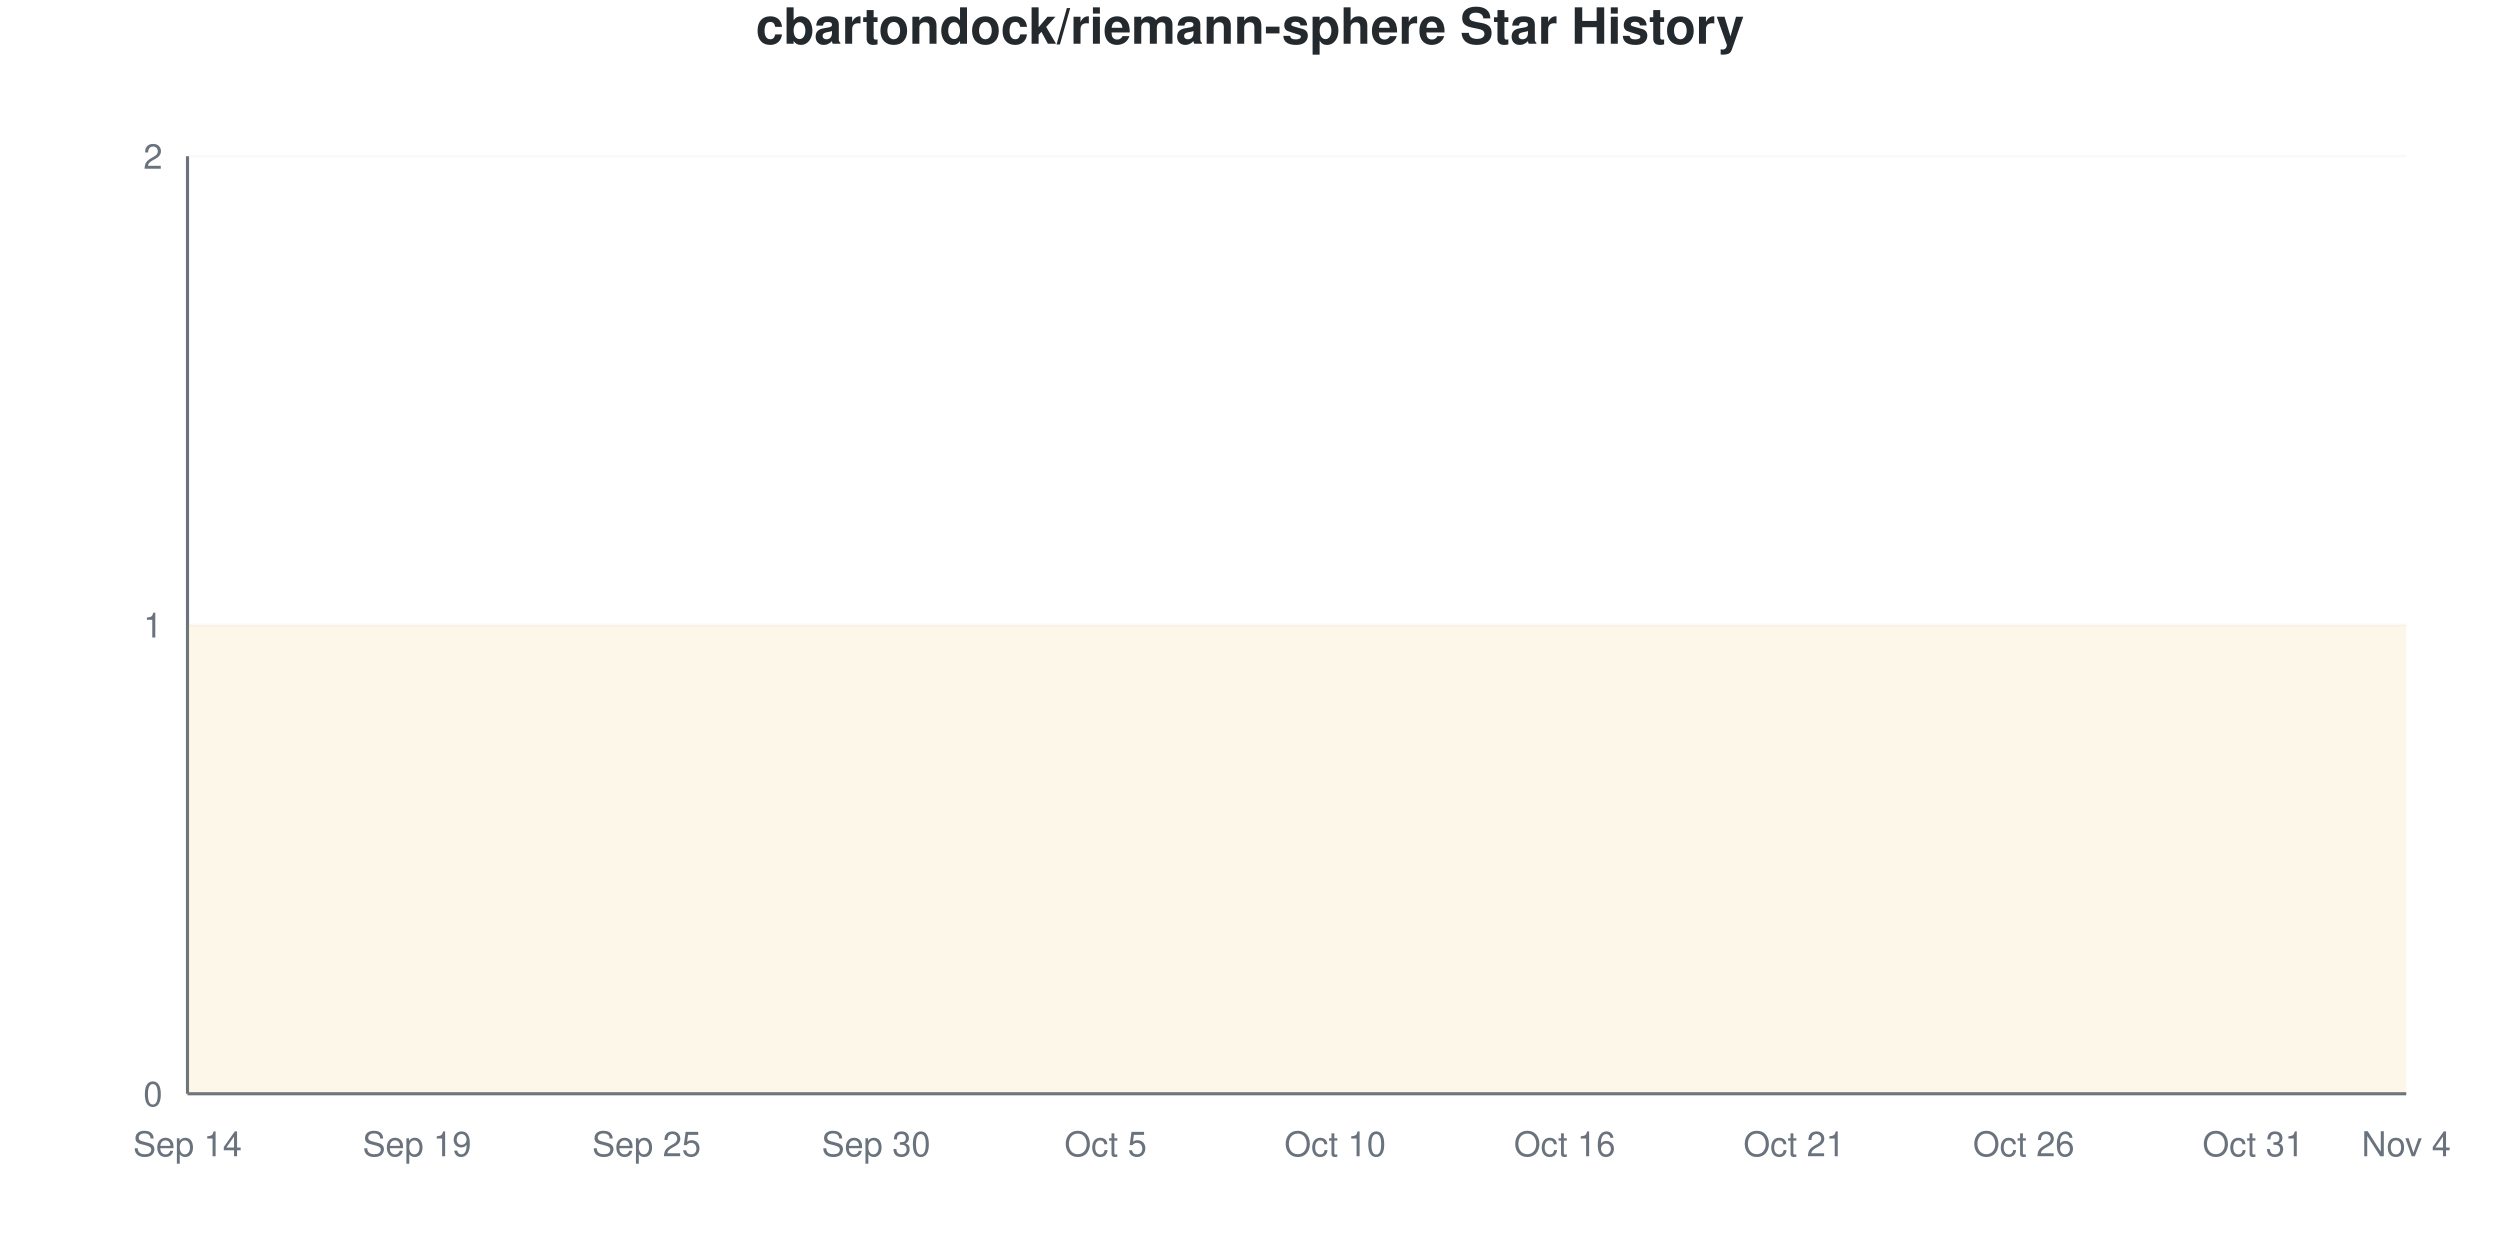
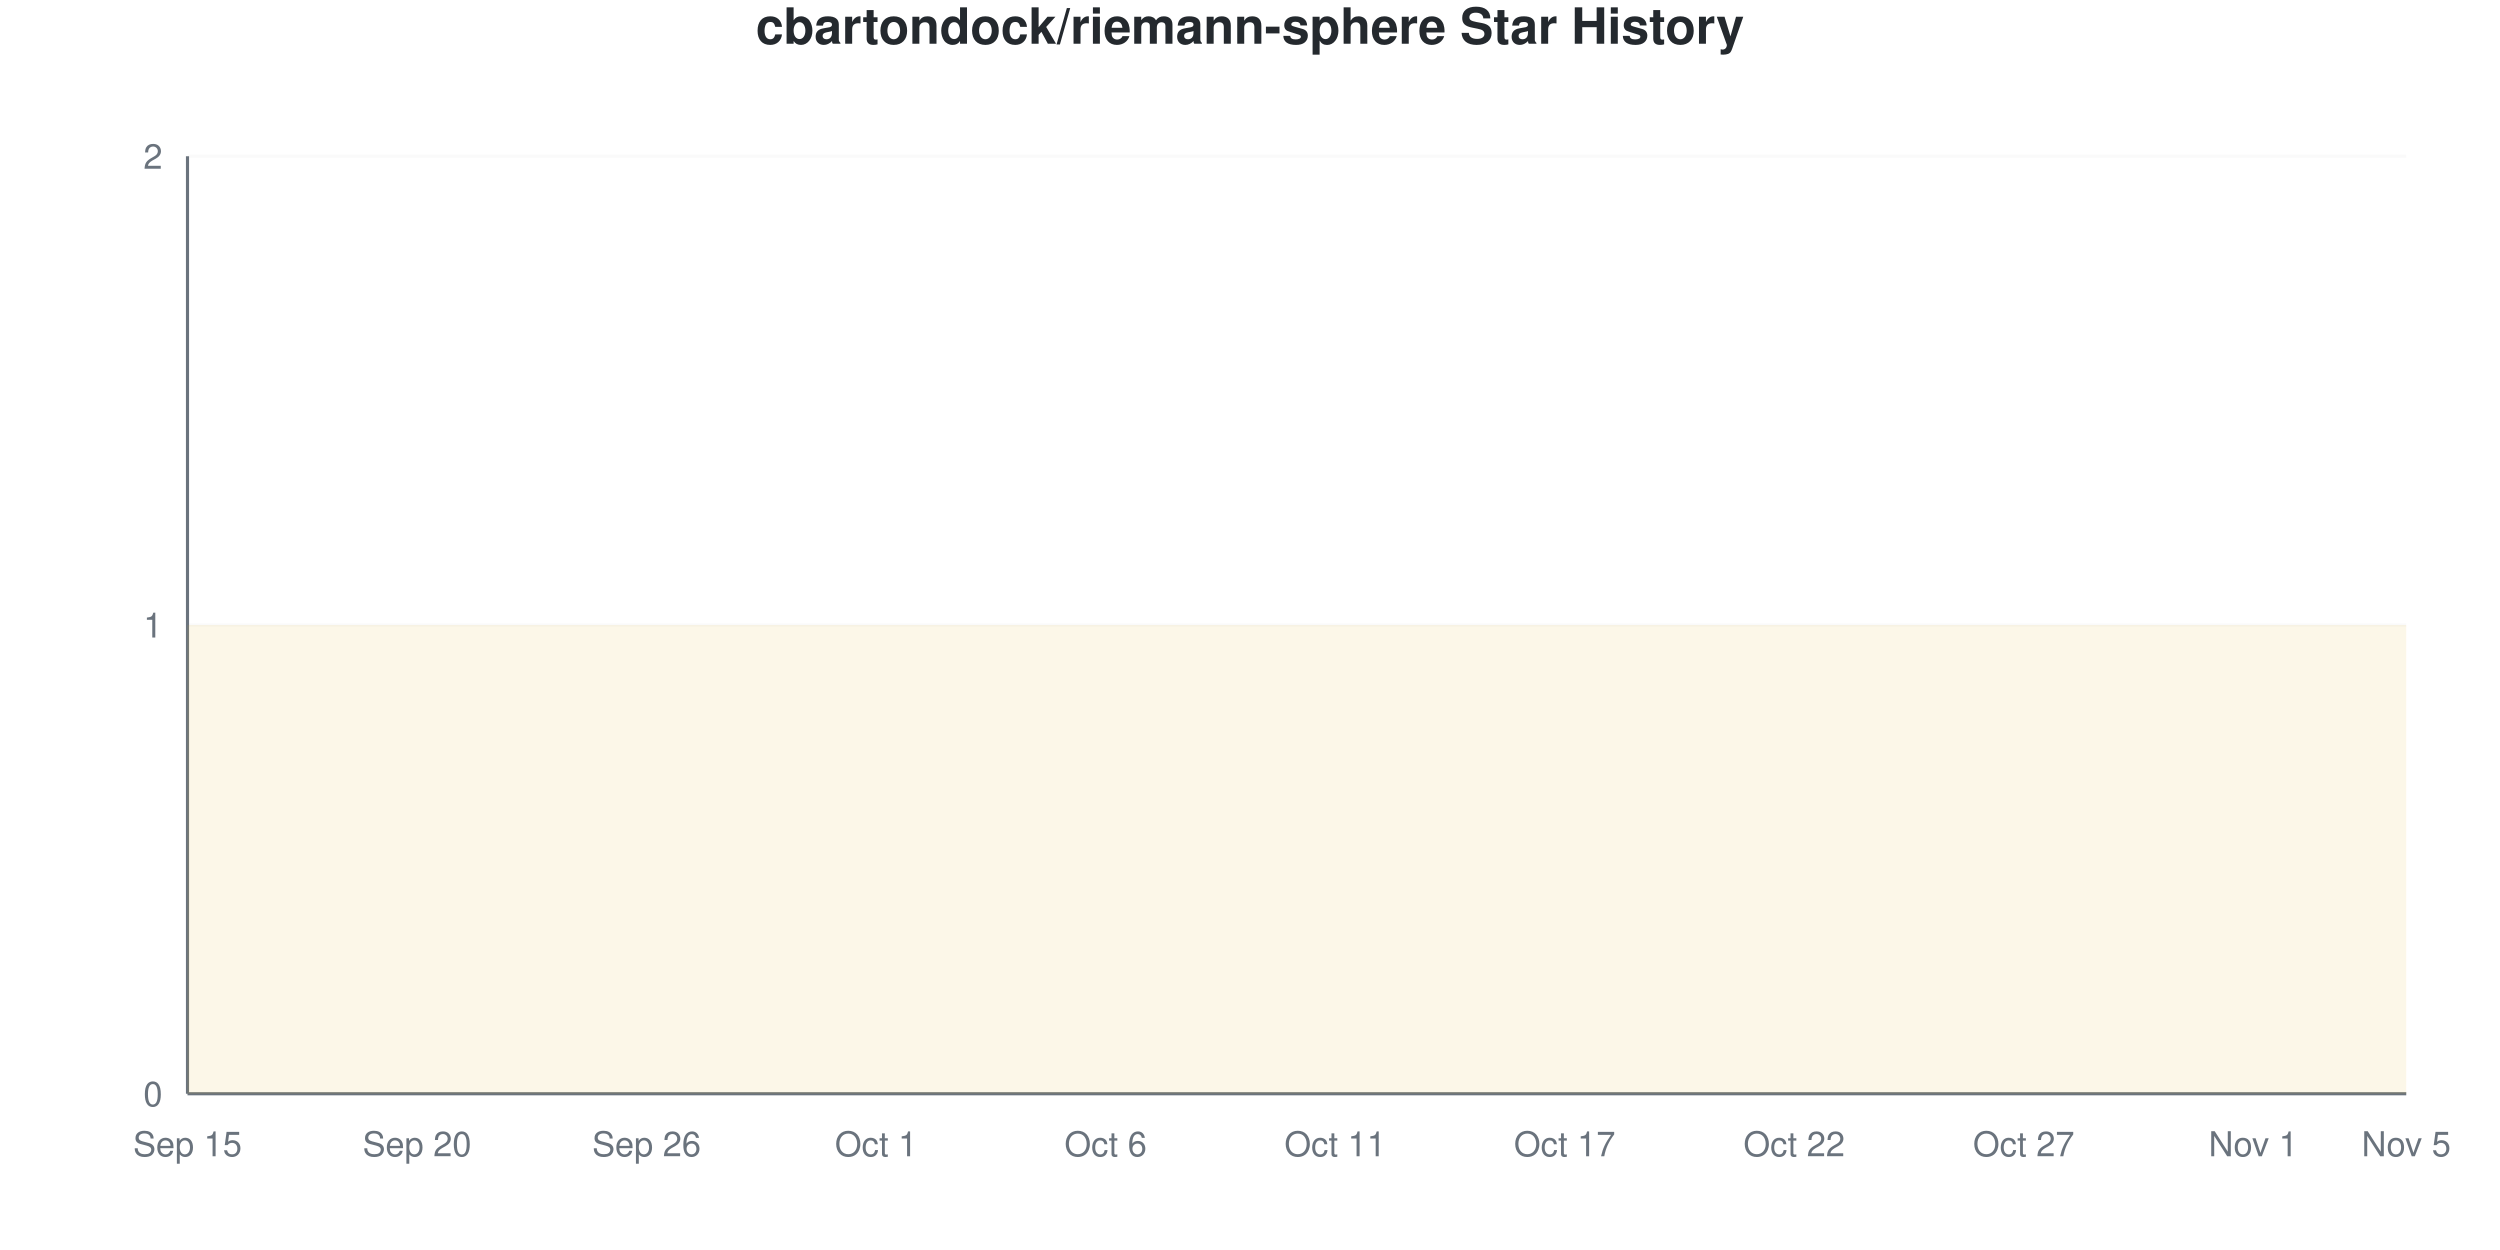
<svg xmlns="http://www.w3.org/2000/svg" viewBox="0 0 800 400" width="800" height="400">
  <style>
    @keyframes drawLine {
      to { stroke-dashoffset: 0; }
    }
    @keyframes fadeInPoint {
      from { opacity: 0; }
      to { opacity: 1; }
    }
    .data-line-0 {
      stroke-dasharray: 1290;
      stroke-dashoffset: 1290;
      animation: drawLine 2s ease-out forwards;
    }
    .data-point {
      opacity: 0;
      animation: fadeInPoint 0.5s ease-out forwards;
    }
    .chart-bg { fill: #fff; }
    .chart-text { fill: #24292e; }
    .chart-muted { fill: #6a737d; }
    .chart-grid { stroke: #eee; }
    .chart-axis { stroke: #6a737d; }
    @media (prefers-color-scheme: dark) {
      .chart-bg { fill: #0d1117; }
      .chart-text { fill: #e6edf3; }
      .chart-muted { fill: #8b949e; }
      .chart-grid { stroke: #21262d; }
      .chart-axis { stroke: #8b949e; }
    }
  </style>
  <rect width="800" height="400" class="chart-bg" />
  <text x="400" y="14" text-anchor="middle" class="chart-text" font-size="16" font-weight="bold" font-family="-apple-system, BlinkMacSystemFont, 'Segoe UI', Helvetica, Arial, sans-serif">cbartondock/riemann-sphere Star History</text>
  <g class="grid">
    <line x1="60" y1="350" x2="770" y2="350" class="chart-grid" stroke-opacity="0.3" />
    <text x="52" y="354" text-anchor="end" class="chart-muted" font-size="11" font-family="-apple-system, BlinkMacSystemFont, 'Segoe UI', Helvetica, Arial, sans-serif">0</text>
    <line x1="60" y1="200" x2="770" y2="200" class="chart-grid" stroke-opacity="0.3" />
    <text x="52" y="204" text-anchor="end" class="chart-muted" font-size="11" font-family="-apple-system, BlinkMacSystemFont, 'Segoe UI', Helvetica, Arial, sans-serif">1</text>
    <line x1="60" y1="50" x2="770" y2="50" class="chart-grid" stroke-opacity="0.3" />
    <text x="52" y="54" text-anchor="end" class="chart-muted" font-size="11" font-family="-apple-system, BlinkMacSystemFont, 'Segoe UI', Helvetica, Arial, sans-serif">2</text>
  </g>
  <g class="milestones">
    
  </g>
  <g class="x-axis">
-     <text x="60" y="370" text-anchor="middle" class="chart-muted" font-size="11" font-family="-apple-system, BlinkMacSystemFont, 'Segoe UI', Helvetica, Arial, sans-serif">Sep 14</text>
-     <text x="133.448" y="370" text-anchor="middle" class="chart-muted" font-size="11" font-family="-apple-system, BlinkMacSystemFont, 'Segoe UI', Helvetica, Arial, sans-serif">Sep 19</text>
-     <text x="206.897" y="370" text-anchor="middle" class="chart-muted" font-size="11" font-family="-apple-system, BlinkMacSystemFont, 'Segoe UI', Helvetica, Arial, sans-serif">Sep 25</text>
-     <text x="280.345" y="370" text-anchor="middle" class="chart-muted" font-size="11" font-family="-apple-system, BlinkMacSystemFont, 'Segoe UI', Helvetica, Arial, sans-serif">Sep 30</text>
-     <text x="353.793" y="370" text-anchor="middle" class="chart-muted" font-size="11" font-family="-apple-system, BlinkMacSystemFont, 'Segoe UI', Helvetica, Arial, sans-serif">Oct 5</text>
-     <text x="427.241" y="370" text-anchor="middle" class="chart-muted" font-size="11" font-family="-apple-system, BlinkMacSystemFont, 'Segoe UI', Helvetica, Arial, sans-serif">Oct 10</text>
-     <text x="500.69" y="370" text-anchor="middle" class="chart-muted" font-size="11" font-family="-apple-system, BlinkMacSystemFont, 'Segoe UI', Helvetica, Arial, sans-serif">Oct 16</text>
-     <text x="574.138" y="370" text-anchor="middle" class="chart-muted" font-size="11" font-family="-apple-system, BlinkMacSystemFont, 'Segoe UI', Helvetica, Arial, sans-serif">Oct 21</text>
-     <text x="647.586" y="370" text-anchor="middle" class="chart-muted" font-size="11" font-family="-apple-system, BlinkMacSystemFont, 'Segoe UI', Helvetica, Arial, sans-serif">Oct 26</text>
-     <text x="721.034" y="370" text-anchor="middle" class="chart-muted" font-size="11" font-family="-apple-system, BlinkMacSystemFont, 'Segoe UI', Helvetica, Arial, sans-serif">Oct 31</text>
-     <text x="770" y="370" text-anchor="middle" class="chart-muted" font-size="11" font-family="-apple-system, BlinkMacSystemFont, 'Segoe UI', Helvetica, Arial, sans-serif">Nov 4</text>
+     <text x="60" y="370" text-anchor="middle" class="chart-muted" font-size="11" font-family="-apple-system, BlinkMacSystemFont, 'Segoe UI', Helvetica, Arial, sans-serif">Sep 15</text>
+     <text x="133.448" y="370" text-anchor="middle" class="chart-muted" font-size="11" font-family="-apple-system, BlinkMacSystemFont, 'Segoe UI', Helvetica, Arial, sans-serif">Sep 20</text>
+     <text x="206.897" y="370" text-anchor="middle" class="chart-muted" font-size="11" font-family="-apple-system, BlinkMacSystemFont, 'Segoe UI', Helvetica, Arial, sans-serif">Sep 26</text>
+     <text x="280.345" y="370" text-anchor="middle" class="chart-muted" font-size="11" font-family="-apple-system, BlinkMacSystemFont, 'Segoe UI', Helvetica, Arial, sans-serif">Oct 1</text>
+     <text x="353.793" y="370" text-anchor="middle" class="chart-muted" font-size="11" font-family="-apple-system, BlinkMacSystemFont, 'Segoe UI', Helvetica, Arial, sans-serif">Oct 6</text>
+     <text x="427.241" y="370" text-anchor="middle" class="chart-muted" font-size="11" font-family="-apple-system, BlinkMacSystemFont, 'Segoe UI', Helvetica, Arial, sans-serif">Oct 11</text>
+     <text x="500.69" y="370" text-anchor="middle" class="chart-muted" font-size="11" font-family="-apple-system, BlinkMacSystemFont, 'Segoe UI', Helvetica, Arial, sans-serif">Oct 17</text>
+     <text x="574.138" y="370" text-anchor="middle" class="chart-muted" font-size="11" font-family="-apple-system, BlinkMacSystemFont, 'Segoe UI', Helvetica, Arial, sans-serif">Oct 22</text>
+     <text x="647.586" y="370" text-anchor="middle" class="chart-muted" font-size="11" font-family="-apple-system, BlinkMacSystemFont, 'Segoe UI', Helvetica, Arial, sans-serif">Oct 27</text>
+     <text x="721.034" y="370" text-anchor="middle" class="chart-muted" font-size="11" font-family="-apple-system, BlinkMacSystemFont, 'Segoe UI', Helvetica, Arial, sans-serif">Nov 1</text>
+     <text x="770" y="370" text-anchor="middle" class="chart-muted" font-size="11" font-family="-apple-system, BlinkMacSystemFont, 'Segoe UI', Helvetica, Arial, sans-serif">Nov 5</text>
  </g>
  <line x1="60" y1="50" x2="60" y2="350" class="chart-axis" stroke-width="1" />
  <line x1="60" y1="350" x2="770" y2="350" class="chart-axis" stroke-width="1" />
  <path d="M60,350 L60,200 C68.161,200 76.322,200 84.483,200 C92.644,200 100.805,200 108.966,200 C117.126,200 125.287,200 133.448,200 C141.609,200 149.77,200 157.931,200 C166.092,200 174.253,200 182.414,200 C190.575,200 198.736,200 206.897,200 C215.057,200 223.218,200 231.379,200 C239.54,200 247.701,200 255.862,200 C264.023,200 272.184,200 280.345,200 C288.506,200 296.667,200 304.828,200 C312.989,200 321.149,200 329.31,200 C337.471,200 345.632,200 353.793,200 C361.954,200 370.115,200 378.276,200 C386.437,200 394.598,200 402.759,200 C410.92,200 419.08,200 427.241,200 C435.402,200 443.563,200 451.724,200 C459.885,200 468.046,200 476.207,200 C484.368,200 492.529,200 500.69,200 C508.851,200 517.011,200 525.172,200 C533.333,200 541.494,200 549.655,200 C557.816,200 565.977,200 574.138,200 C582.299,200 590.46,200 598.621,200 C606.782,200 614.943,200 623.103,200 C631.264,200 639.425,200 647.586,200 C655.747,200 663.908,200 672.069,200 C680.23,200 688.391,200 696.552,200 C704.713,200 712.874,200 721.034,200 C729.195,200 737.356,200 745.517,200 C753.678,200 761.839,200 770,200 L770,350 L60,350 Z" fill="#dfb317" fill-opacity="0.1" />
  <path d="M60,350 L60,200 C68.161,200 76.322,200 84.483,200 C92.644,200 100.805,200 108.966,200 C117.126,200 125.287,200 133.448,200 C141.609,200 149.77,200 157.931,200 C166.092,200 174.253,200 182.414,200 C190.575,200 198.736,200 206.897,200 C215.057,200 223.218,200 231.379,200 C239.54,200 247.701,200 255.862,200 C264.023,200 272.184,200 280.345,200 C288.506,200 296.667,200 304.828,200 C312.989,200 321.149,200 329.31,200 C337.471,200 345.632,200 353.793,200 C361.954,200 370.115,200 378.276,200 C386.437,200 394.598,200 402.759,200 C410.92,200 419.08,200 427.241,200 C435.402,200 443.563,200 451.724,200 C459.885,200 468.046,200 476.207,200 C484.368,200 492.529,200 500.69,200 C508.851,200 517.011,200 525.172,200 C533.333,200 541.494,200 549.655,200 C557.816,200 565.977,200 574.138,200 C582.299,200 590.46,200 598.621,200 C606.782,200 614.943,200 623.103,200 C631.264,200 639.425,200 647.586,200 C655.747,200 663.908,200 672.069,200 C680.23,200 688.391,200 696.552,200 C704.713,200 712.874,200 721.034,200 C729.195,200 737.356,200 745.517,200 C753.678,200 761.839,200 770,200" fill="none" stroke="#dfb317" stroke-width="2.5" class="data-line-0" />
  <g class="points">
    <circle cx="60" cy="200" r="4" fill="#dfb317" class="data-point" style="animation-delay: 1.50s" />
    <circle cx="84.483" cy="200" r="4" fill="#dfb317" class="data-point" style="animation-delay: 1.55s" />
    <circle cx="108.966" cy="200" r="4" fill="#dfb317" class="data-point" style="animation-delay: 1.60s" />
    <circle cx="133.448" cy="200" r="4" fill="#dfb317" class="data-point" style="animation-delay: 1.65s" />
    <circle cx="157.931" cy="200" r="4" fill="#dfb317" class="data-point" style="animation-delay: 1.70s" />
    <circle cx="182.414" cy="200" r="4" fill="#dfb317" class="data-point" style="animation-delay: 1.75s" />
    <circle cx="206.897" cy="200" r="4" fill="#dfb317" class="data-point" style="animation-delay: 1.80s" />
    <circle cx="231.379" cy="200" r="4" fill="#dfb317" class="data-point" style="animation-delay: 1.85s" />
    <circle cx="255.862" cy="200" r="4" fill="#dfb317" class="data-point" style="animation-delay: 1.90s" />
    <circle cx="280.345" cy="200" r="4" fill="#dfb317" class="data-point" style="animation-delay: 1.95s" />
    <circle cx="304.828" cy="200" r="4" fill="#dfb317" class="data-point" style="animation-delay: 2.00s" />
    <circle cx="329.31" cy="200" r="4" fill="#dfb317" class="data-point" style="animation-delay: 2.05s" />
    <circle cx="353.793" cy="200" r="4" fill="#dfb317" class="data-point" style="animation-delay: 2.10s" />
    <circle cx="378.276" cy="200" r="4" fill="#dfb317" class="data-point" style="animation-delay: 2.15s" />
    <circle cx="402.759" cy="200" r="4" fill="#dfb317" class="data-point" style="animation-delay: 2.20s" />
    <circle cx="427.241" cy="200" r="4" fill="#dfb317" class="data-point" style="animation-delay: 2.25s" />
    <circle cx="451.724" cy="200" r="4" fill="#dfb317" class="data-point" style="animation-delay: 2.30s" />
    <circle cx="476.207" cy="200" r="4" fill="#dfb317" class="data-point" style="animation-delay: 2.35s" />
    <circle cx="500.69" cy="200" r="4" fill="#dfb317" class="data-point" style="animation-delay: 2.40s" />
    <circle cx="525.172" cy="200" r="4" fill="#dfb317" class="data-point" style="animation-delay: 2.45s" />
    <circle cx="549.655" cy="200" r="4" fill="#dfb317" class="data-point" style="animation-delay: 2.50s" />
    <circle cx="574.138" cy="200" r="4" fill="#dfb317" class="data-point" style="animation-delay: 2.55s" />
    <circle cx="598.621" cy="200" r="4" fill="#dfb317" class="data-point" style="animation-delay: 2.60s" />
    <circle cx="623.103" cy="200" r="4" fill="#dfb317" class="data-point" style="animation-delay: 2.65s" />
    <circle cx="647.586" cy="200" r="4" fill="#dfb317" class="data-point" style="animation-delay: 2.70s" />
    <circle cx="672.069" cy="200" r="4" fill="#dfb317" class="data-point" style="animation-delay: 2.75s" />
    <circle cx="696.552" cy="200" r="4" fill="#dfb317" class="data-point" style="animation-delay: 2.80s" />
    <circle cx="721.034" cy="200" r="4" fill="#dfb317" class="data-point" style="animation-delay: 2.85s" />
    <circle cx="745.517" cy="200" r="4" fill="#dfb317" class="data-point" style="animation-delay: 2.90s" />
    <circle cx="770" cy="200" r="4" fill="#dfb317" class="data-point" style="animation-delay: 2.95s" />
  </g>
</svg>
